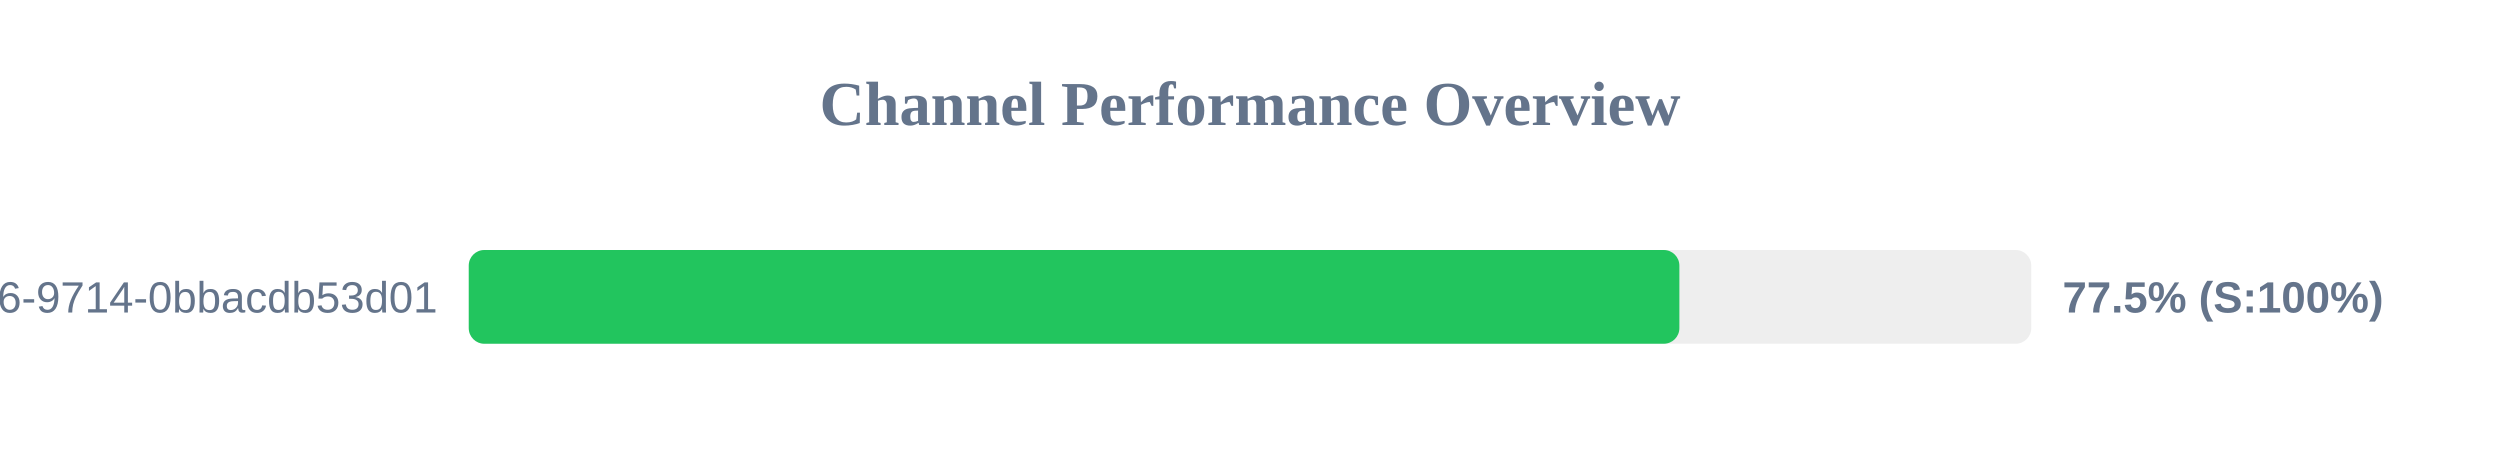
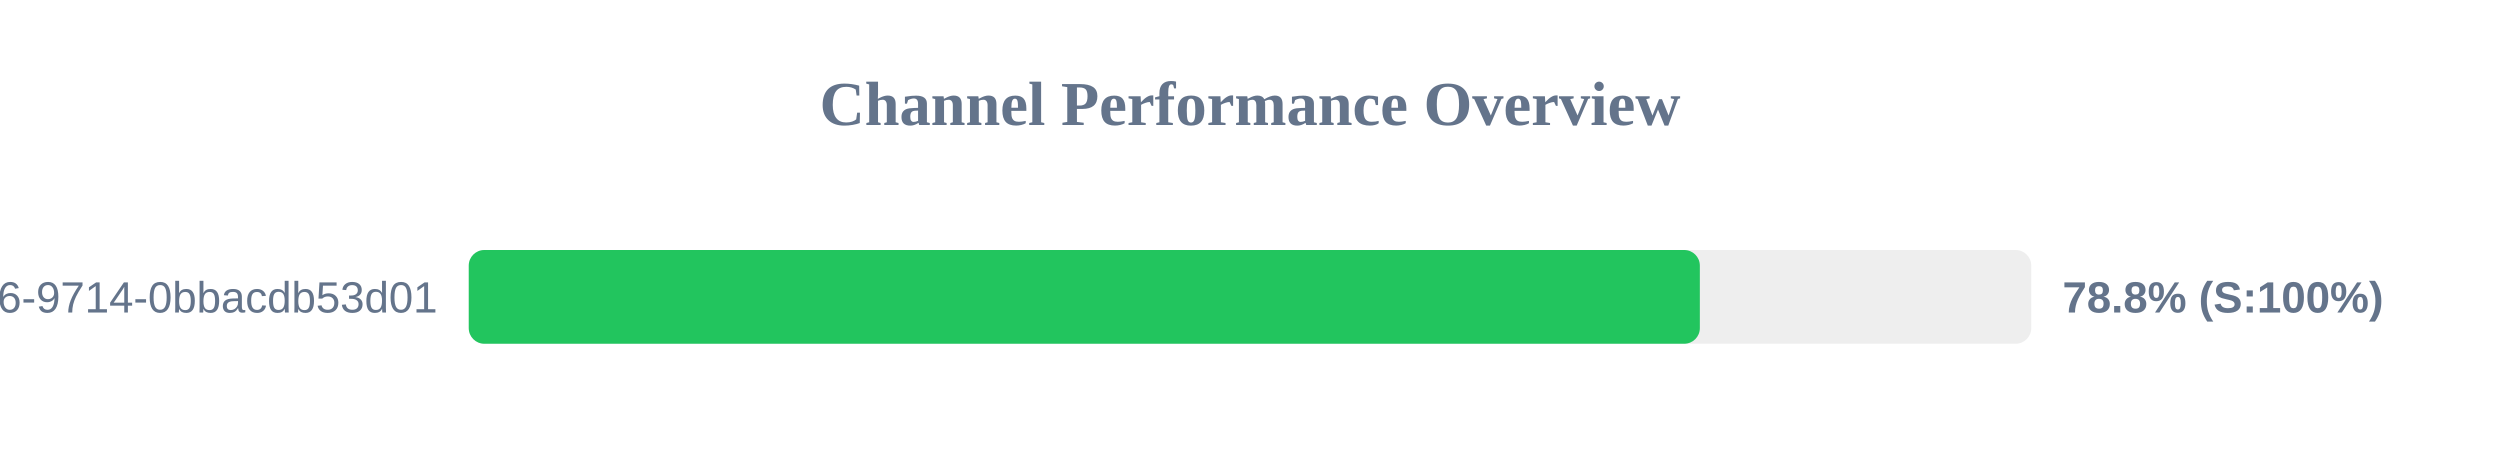
<svg xmlns="http://www.w3.org/2000/svg" width="800" height="150" version="1.1">
  <style>
        .row { font: 14px Arial; fill: #64748b; }
        .score { font: bold 14px Arial; fill: #64748b; }
    </style>
  <text x="400" y="40" text-anchor="middle" font-size="20px" font-weight="bold" fill="#64748b">Channel Performance Overview</text>
  <rect x="150" y="80" width="500" height="30" fill="#eee" rx="5" />
-   <rect x="150" y="80" width="387.4" height="30" fill="#22c55e" rx="5" />
+   <rect x="150" y="80" width="393.95" height="30" fill="#22c55e" rx="5" />
  <text x="140" y="100" text-anchor="end" class="row">?uuid=23125f6e-ec56-4c26-9714-0bbacdb53d01</text>
-   <text x="660" y="100" text-anchor="start" class="score">77.5% (S:100%)</text>
+   <text x="660" y="100" text-anchor="start" class="score">78.8% (S:100%)</text>
</svg>
